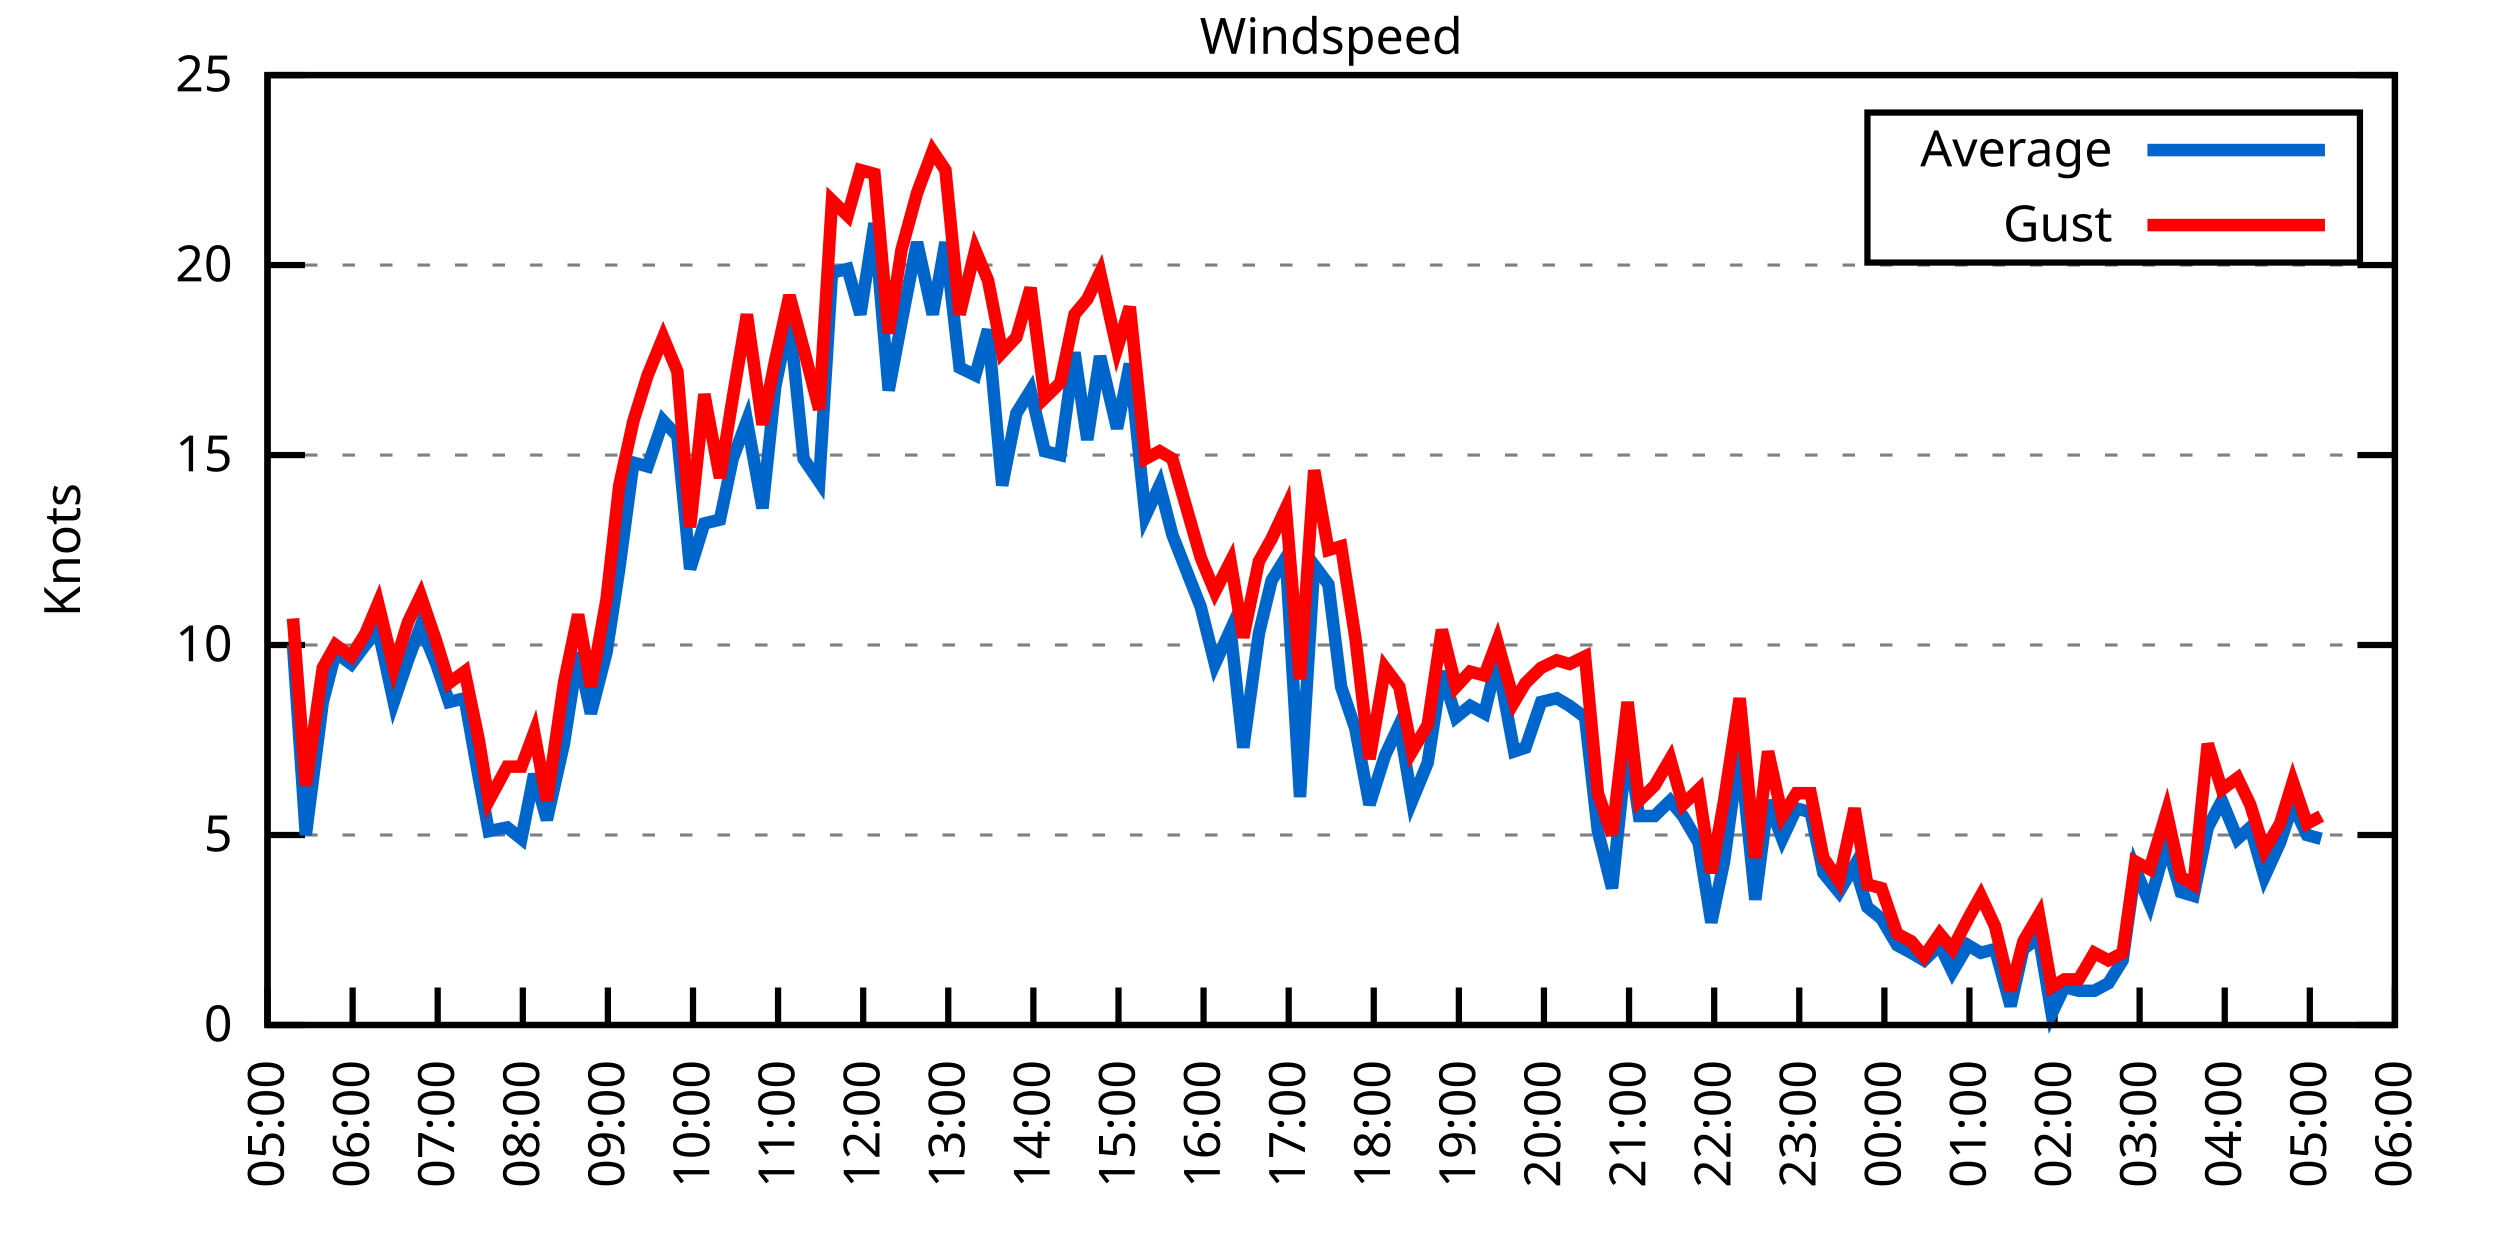
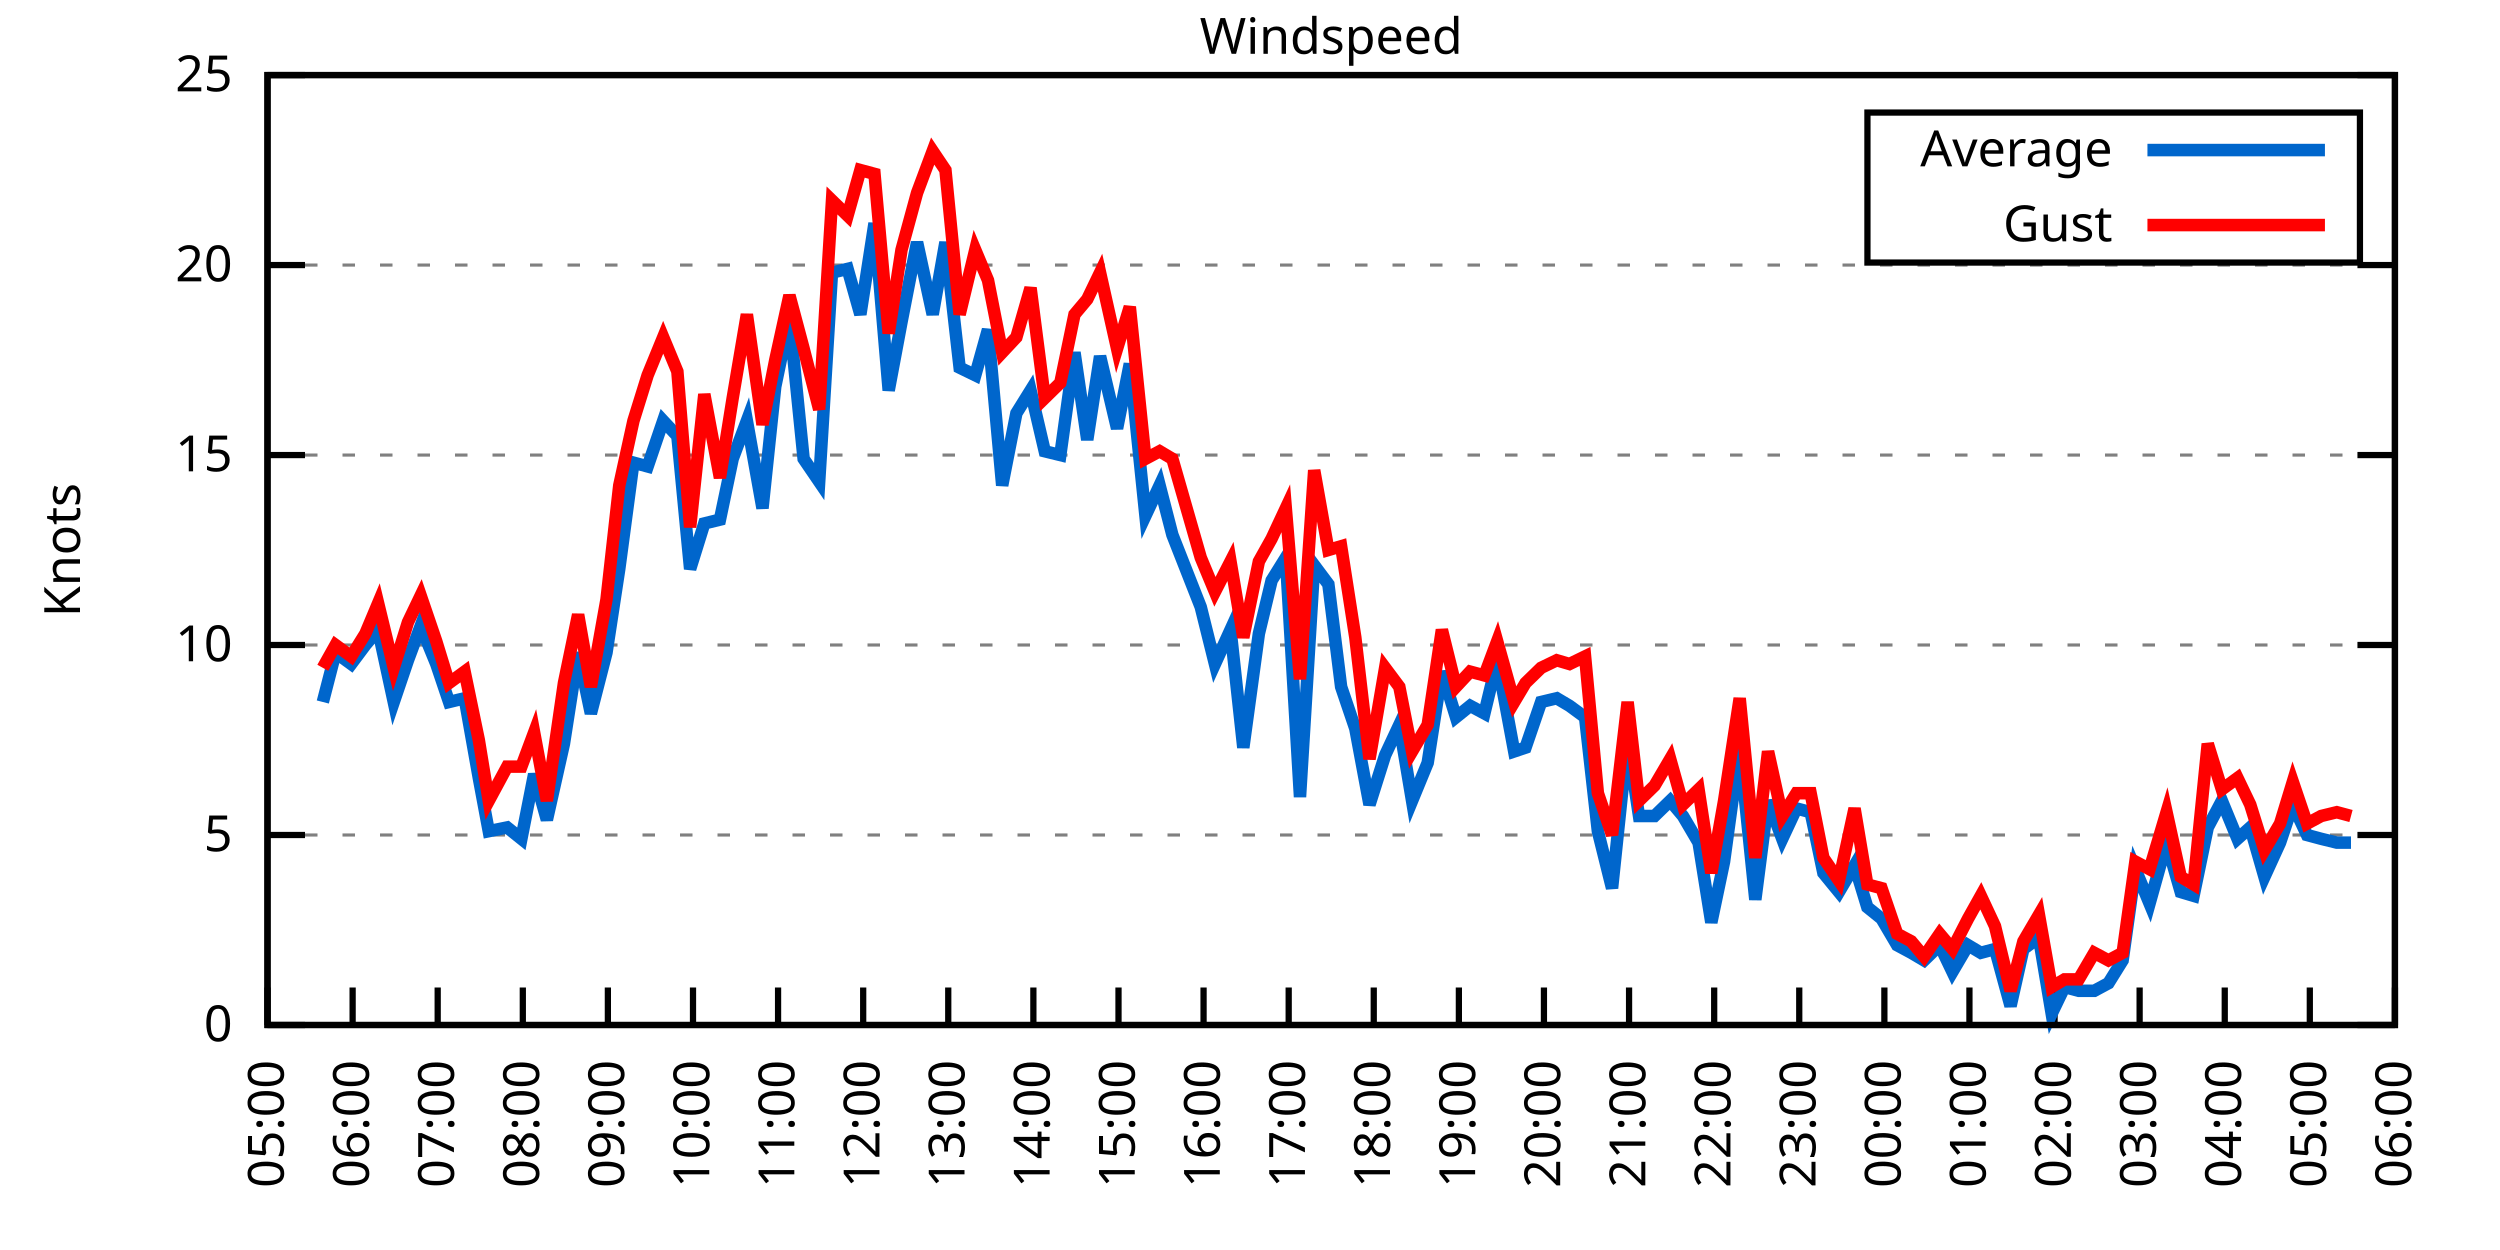
<svg xmlns="http://www.w3.org/2000/svg" xmlns:xlink="http://www.w3.org/1999/xlink" width="400" height="200" viewBox="0 0 400 200">
  <g id="gnuplot_canvas">
    <rect x="0" y="0" width="400" height="200" fill="none" />
    <defs>
      <circle id="gpDot" r="0.5" stroke-width="0.5" stroke="currentColor" />
      <path id="gpPt0" stroke-width="0.333" stroke="currentColor" d="M-1,0 h2 M0,-1 v2" />
      <path id="gpPt1" stroke-width="0.333" stroke="currentColor" d="M-1,-1 L1,1 M1,-1 L-1,1" />
      <path id="gpPt2" stroke-width="0.333" stroke="currentColor" d="M-1,0 L1,0 M0,-1 L0,1 M-1,-1 L1,1 M-1,1 L1,-1" />
      <rect id="gpPt3" stroke-width="0.333" stroke="currentColor" x="-1" y="-1" width="2" height="2" />
      <rect id="gpPt4" stroke-width="0.333" stroke="currentColor" fill="currentColor" x="-1" y="-1" width="2" height="2" />
      <circle id="gpPt5" stroke-width="0.333" stroke="currentColor" cx="0" cy="0" r="1" />
      <use xlink:href="#gpPt5" id="gpPt6" fill="currentColor" stroke="none" />
      <path id="gpPt7" stroke-width="0.333" stroke="currentColor" d="M0,-1.33 L-1.33,0.67 L1.33,0.67 z" />
      <use xlink:href="#gpPt7" id="gpPt8" fill="currentColor" stroke="none" />
      <use xlink:href="#gpPt7" id="gpPt9" stroke="currentColor" transform="rotate(180)" />
      <use xlink:href="#gpPt9" id="gpPt10" fill="currentColor" stroke="none" />
      <use xlink:href="#gpPt3" id="gpPt11" stroke="currentColor" transform="rotate(45)" />
      <use xlink:href="#gpPt11" id="gpPt12" fill="currentColor" stroke="none" />
      <path id="gpPt13" stroke-width="0.333" stroke="currentColor" d="M0,1.330 L1.265,0.411 L0.782,-1.067 L-0.782,-1.076 L-1.265,0.411 z" />
      <use xlink:href="#gpPt13" id="gpPt14" fill="currentColor" stroke="none" />
      <filter id="textbox" filterUnits="objectBoundingBox" x="0" y="0" height="1" width="1">
        <feFlood flood-color="white" flood-opacity="1" result="bgnd" />
        <feComposite in="SourceGraphic" in2="bgnd" operator="atop" />
      </filter>
      <filter id="greybox" filterUnits="objectBoundingBox" x="0" y="0" height="1" width="1">
        <feFlood flood-color="lightgrey" flood-opacity="1" result="grey" />
        <feComposite in="SourceGraphic" in2="grey" operator="atop" />
      </filter>
    </defs>
    <g fill="none" color="white" stroke="currentColor" stroke-width="1.00" stroke-linecap="butt" stroke-linejoin="miter">
</g>
    <g fill="none" color="black" stroke="currentColor" stroke-width="1.00" stroke-linecap="butt" stroke-linejoin="miter">
      <g stroke="none" shape-rendering="crispEdges">
        <polygon fill="rgb(255, 255, 255)" points="42.80,164.00 383.18,164.00 383.18,12.02 42.80,12.02 " />
      </g>
    </g>
    <g fill="none" color="black" stroke="currentColor" stroke-width="1.00" stroke-linecap="butt" stroke-linejoin="miter">
</g>
    <g fill="none" color="black" stroke="black" stroke-width="0.50" stroke-linecap="butt" stroke-linejoin="miter">
</g>
    <g fill="none" color="gray" stroke="currentColor" stroke-width="0.50" stroke-linecap="butt" stroke-linejoin="miter">
      <path stroke="gray" stroke-dasharray="2,4" class="gridline" d="M42.80,164.00 L383.19,164.00  " />
    </g>
    <g fill="none" color="gray" stroke="gray" stroke-width="1.00" stroke-linecap="butt" stroke-linejoin="miter">
</g>
    <g fill="none" color="black" stroke="currentColor" stroke-width="1.00" stroke-linecap="butt" stroke-linejoin="miter">
      <path stroke="black" d="M42.80,164.00 L48.80,164.00 M383.19,164.00 L377.19,164.00  " />
      <g transform="translate(37.20,166.60)" stroke="none" fill="black" font-family="Sans" font-size="8.00" text-anchor="end">
        <text>
          <tspan font-family="Sans"> 0</tspan>
        </text>
      </g>
    </g>
    <g fill="none" color="black" stroke="currentColor" stroke-width="1.00" stroke-linecap="butt" stroke-linejoin="miter">
</g>
    <g fill="none" color="black" stroke="black" stroke-width="0.50" stroke-linecap="butt" stroke-linejoin="miter">
</g>
    <g fill="none" color="gray" stroke="currentColor" stroke-width="0.50" stroke-linecap="butt" stroke-linejoin="miter">
      <path stroke="gray" stroke-dasharray="2,4" class="gridline" d="M42.80,133.60 L383.19,133.60  " />
    </g>
    <g fill="none" color="gray" stroke="gray" stroke-width="1.00" stroke-linecap="butt" stroke-linejoin="miter">
</g>
    <g fill="none" color="black" stroke="currentColor" stroke-width="1.00" stroke-linecap="butt" stroke-linejoin="miter">
      <path stroke="black" d="M42.80,133.60 L48.80,133.60 M383.19,133.60 L377.19,133.60  " />
      <g transform="translate(37.20,136.20)" stroke="none" fill="black" font-family="Sans" font-size="8.00" text-anchor="end">
        <text>
          <tspan font-family="Sans"> 5</tspan>
        </text>
      </g>
    </g>
    <g fill="none" color="black" stroke="currentColor" stroke-width="1.00" stroke-linecap="butt" stroke-linejoin="miter">
</g>
    <g fill="none" color="black" stroke="black" stroke-width="0.50" stroke-linecap="butt" stroke-linejoin="miter">
</g>
    <g fill="none" color="gray" stroke="currentColor" stroke-width="0.50" stroke-linecap="butt" stroke-linejoin="miter">
      <path stroke="gray" stroke-dasharray="2,4" class="gridline" d="M42.80,103.20 L383.19,103.20  " />
    </g>
    <g fill="none" color="gray" stroke="gray" stroke-width="1.00" stroke-linecap="butt" stroke-linejoin="miter">
</g>
    <g fill="none" color="black" stroke="currentColor" stroke-width="1.00" stroke-linecap="butt" stroke-linejoin="miter">
      <path stroke="black" d="M42.80,103.20 L48.80,103.20 M383.19,103.20 L377.19,103.20  " />
      <g transform="translate(37.20,105.80)" stroke="none" fill="black" font-family="Sans" font-size="8.00" text-anchor="end">
        <text>
          <tspan font-family="Sans"> 10</tspan>
        </text>
      </g>
    </g>
    <g fill="none" color="black" stroke="currentColor" stroke-width="1.00" stroke-linecap="butt" stroke-linejoin="miter">
</g>
    <g fill="none" color="black" stroke="black" stroke-width="0.50" stroke-linecap="butt" stroke-linejoin="miter">
</g>
    <g fill="none" color="gray" stroke="currentColor" stroke-width="0.50" stroke-linecap="butt" stroke-linejoin="miter">
      <path stroke="gray" stroke-dasharray="2,4" class="gridline" d="M42.80,72.81 L383.19,72.81  " />
    </g>
    <g fill="none" color="gray" stroke="gray" stroke-width="1.00" stroke-linecap="butt" stroke-linejoin="miter">
</g>
    <g fill="none" color="black" stroke="currentColor" stroke-width="1.00" stroke-linecap="butt" stroke-linejoin="miter">
      <path stroke="black" d="M42.80,72.81 L48.80,72.81 M383.19,72.81 L377.19,72.81  " />
      <g transform="translate(37.20,75.41)" stroke="none" fill="black" font-family="Sans" font-size="8.00" text-anchor="end">
        <text>
          <tspan font-family="Sans"> 15</tspan>
        </text>
      </g>
    </g>
    <g fill="none" color="black" stroke="currentColor" stroke-width="1.00" stroke-linecap="butt" stroke-linejoin="miter">
</g>
    <g fill="none" color="black" stroke="black" stroke-width="0.50" stroke-linecap="butt" stroke-linejoin="miter">
</g>
    <g fill="none" color="gray" stroke="currentColor" stroke-width="0.50" stroke-linecap="butt" stroke-linejoin="miter">
      <path stroke="gray" stroke-dasharray="2,4" class="gridline" d="M42.80,42.41 L383.19,42.41  " />
    </g>
    <g fill="none" color="gray" stroke="gray" stroke-width="1.00" stroke-linecap="butt" stroke-linejoin="miter">
</g>
    <g fill="none" color="black" stroke="currentColor" stroke-width="1.00" stroke-linecap="butt" stroke-linejoin="miter">
      <path stroke="black" d="M42.80,42.41 L48.80,42.41 M383.19,42.41 L377.19,42.41  " />
      <g transform="translate(37.20,45.01)" stroke="none" fill="black" font-family="Sans" font-size="8.00" text-anchor="end">
        <text>
          <tspan font-family="Sans"> 20</tspan>
        </text>
      </g>
    </g>
    <g fill="none" color="black" stroke="currentColor" stroke-width="1.00" stroke-linecap="butt" stroke-linejoin="miter">
</g>
    <g fill="none" color="black" stroke="black" stroke-width="0.50" stroke-linecap="butt" stroke-linejoin="miter">
</g>
    <g fill="none" color="gray" stroke="currentColor" stroke-width="0.50" stroke-linecap="butt" stroke-linejoin="miter">
      <path stroke="gray" stroke-dasharray="2,4" class="gridline" d="M42.80,12.01 L383.19,12.01  " />
    </g>
    <g fill="none" color="gray" stroke="gray" stroke-width="1.00" stroke-linecap="butt" stroke-linejoin="miter">
</g>
    <g fill="none" color="black" stroke="currentColor" stroke-width="1.00" stroke-linecap="butt" stroke-linejoin="miter">
      <path stroke="black" d="M42.80,12.01 L48.80,12.01 M383.19,12.01 L377.19,12.01  " />
      <g transform="translate(37.20,14.61)" stroke="none" fill="black" font-family="Sans" font-size="8.00" text-anchor="end">
        <text>
          <tspan font-family="Sans"> 25</tspan>
        </text>
      </g>
    </g>
    <g fill="none" color="black" stroke="currentColor" stroke-width="1.00" stroke-linecap="butt" stroke-linejoin="miter">
      <path stroke="black" d="M42.80,164.00 L42.80,158.00  " />
      <g transform="translate(45.40,169.60) rotate(270.00)" stroke="none" fill="black" font-family="Sans" font-size="8.00" text-anchor="end">
        <text>
          <tspan font-family="Sans">05:00</tspan>
        </text>
      </g>
    </g>
    <g fill="none" color="black" stroke="currentColor" stroke-width="1.00" stroke-linecap="butt" stroke-linejoin="miter">
      <path stroke="black" d="M56.42,164.00 L56.42,158.00  " />
      <g transform="translate(59.02,169.60) rotate(270.00)" stroke="none" fill="black" font-family="Sans" font-size="8.00" text-anchor="end">
        <text>
          <tspan font-family="Sans">06:00</tspan>
        </text>
      </g>
    </g>
    <g fill="none" color="black" stroke="currentColor" stroke-width="1.00" stroke-linecap="butt" stroke-linejoin="miter">
      <path stroke="black" d="M70.03,164.00 L70.03,158.00  " />
      <g transform="translate(72.63,169.60) rotate(270.00)" stroke="none" fill="black" font-family="Sans" font-size="8.00" text-anchor="end">
        <text>
          <tspan font-family="Sans">07:00</tspan>
        </text>
      </g>
    </g>
    <g fill="none" color="black" stroke="currentColor" stroke-width="1.00" stroke-linecap="butt" stroke-linejoin="miter">
      <path stroke="black" d="M83.65,164.00 L83.65,158.00  " />
      <g transform="translate(86.25,169.60) rotate(270.00)" stroke="none" fill="black" font-family="Sans" font-size="8.00" text-anchor="end">
        <text>
          <tspan font-family="Sans">08:00</tspan>
        </text>
      </g>
    </g>
    <g fill="none" color="black" stroke="currentColor" stroke-width="1.00" stroke-linecap="butt" stroke-linejoin="miter">
      <path stroke="black" d="M97.26,164.00 L97.26,158.00  " />
      <g transform="translate(99.86,169.60) rotate(270.00)" stroke="none" fill="black" font-family="Sans" font-size="8.00" text-anchor="end">
        <text>
          <tspan font-family="Sans">09:00</tspan>
        </text>
      </g>
    </g>
    <g fill="none" color="black" stroke="currentColor" stroke-width="1.00" stroke-linecap="butt" stroke-linejoin="miter">
      <path stroke="black" d="M110.88,164.00 L110.88,158.00  " />
      <g transform="translate(113.48,169.60) rotate(270.00)" stroke="none" fill="black" font-family="Sans" font-size="8.00" text-anchor="end">
        <text>
          <tspan font-family="Sans">10:00</tspan>
        </text>
      </g>
    </g>
    <g fill="none" color="black" stroke="currentColor" stroke-width="1.00" stroke-linecap="butt" stroke-linejoin="miter">
      <path stroke="black" d="M124.49,164.00 L124.49,158.00  " />
      <g transform="translate(127.09,169.60) rotate(270.00)" stroke="none" fill="black" font-family="Sans" font-size="8.00" text-anchor="end">
        <text>
          <tspan font-family="Sans">11:00</tspan>
        </text>
      </g>
    </g>
    <g fill="none" color="black" stroke="currentColor" stroke-width="1.00" stroke-linecap="butt" stroke-linejoin="miter">
      <path stroke="black" d="M138.11,164.00 L138.11,158.00  " />
      <g transform="translate(140.71,169.60) rotate(270.00)" stroke="none" fill="black" font-family="Sans" font-size="8.00" text-anchor="end">
        <text>
          <tspan font-family="Sans">12:00</tspan>
        </text>
      </g>
    </g>
    <g fill="none" color="black" stroke="currentColor" stroke-width="1.00" stroke-linecap="butt" stroke-linejoin="miter">
      <path stroke="black" d="M151.72,164.00 L151.72,158.00  " />
      <g transform="translate(154.32,169.60) rotate(270.00)" stroke="none" fill="black" font-family="Sans" font-size="8.00" text-anchor="end">
        <text>
          <tspan font-family="Sans">13:00</tspan>
        </text>
      </g>
    </g>
    <g fill="none" color="black" stroke="currentColor" stroke-width="1.00" stroke-linecap="butt" stroke-linejoin="miter">
      <path stroke="black" d="M165.34,164.00 L165.34,158.00  " />
      <g transform="translate(167.94,169.60) rotate(270.00)" stroke="none" fill="black" font-family="Sans" font-size="8.00" text-anchor="end">
        <text>
          <tspan font-family="Sans">14:00</tspan>
        </text>
      </g>
    </g>
    <g fill="none" color="black" stroke="currentColor" stroke-width="1.00" stroke-linecap="butt" stroke-linejoin="miter">
      <path stroke="black" d="M178.96,164.00 L178.96,158.00  " />
      <g transform="translate(181.56,169.60) rotate(270.00)" stroke="none" fill="black" font-family="Sans" font-size="8.00" text-anchor="end">
        <text>
          <tspan font-family="Sans">15:00</tspan>
        </text>
      </g>
    </g>
    <g fill="none" color="black" stroke="currentColor" stroke-width="1.00" stroke-linecap="butt" stroke-linejoin="miter">
      <path stroke="black" d="M192.57,164.00 L192.57,158.00  " />
      <g transform="translate(195.17,169.60) rotate(270.00)" stroke="none" fill="black" font-family="Sans" font-size="8.00" text-anchor="end">
        <text>
          <tspan font-family="Sans">16:00</tspan>
        </text>
      </g>
    </g>
    <g fill="none" color="black" stroke="currentColor" stroke-width="1.00" stroke-linecap="butt" stroke-linejoin="miter">
      <path stroke="black" d="M206.19,164.00 L206.19,158.00  " />
      <g transform="translate(208.79,169.60) rotate(270.00)" stroke="none" fill="black" font-family="Sans" font-size="8.00" text-anchor="end">
        <text>
          <tspan font-family="Sans">17:00</tspan>
        </text>
      </g>
    </g>
    <g fill="none" color="black" stroke="currentColor" stroke-width="1.00" stroke-linecap="butt" stroke-linejoin="miter">
      <path stroke="black" d="M219.80,164.00 L219.80,158.00  " />
      <g transform="translate(222.40,169.60) rotate(270.00)" stroke="none" fill="black" font-family="Sans" font-size="8.00" text-anchor="end">
        <text>
          <tspan font-family="Sans">18:00</tspan>
        </text>
      </g>
    </g>
    <g fill="none" color="black" stroke="currentColor" stroke-width="1.00" stroke-linecap="butt" stroke-linejoin="miter">
      <path stroke="black" d="M233.42,164.00 L233.42,158.00  " />
      <g transform="translate(236.02,169.60) rotate(270.00)" stroke="none" fill="black" font-family="Sans" font-size="8.00" text-anchor="end">
        <text>
          <tspan font-family="Sans">19:00</tspan>
        </text>
      </g>
    </g>
    <g fill="none" color="black" stroke="currentColor" stroke-width="1.00" stroke-linecap="butt" stroke-linejoin="miter">
      <path stroke="black" d="M247.03,164.00 L247.03,158.00  " />
      <g transform="translate(249.63,169.60) rotate(270.00)" stroke="none" fill="black" font-family="Sans" font-size="8.00" text-anchor="end">
        <text>
          <tspan font-family="Sans">20:00</tspan>
        </text>
      </g>
    </g>
    <g fill="none" color="black" stroke="currentColor" stroke-width="1.00" stroke-linecap="butt" stroke-linejoin="miter">
      <path stroke="black" d="M260.65,164.00 L260.65,158.00  " />
      <g transform="translate(263.25,169.60) rotate(270.00)" stroke="none" fill="black" font-family="Sans" font-size="8.00" text-anchor="end">
        <text>
          <tspan font-family="Sans">21:00</tspan>
        </text>
      </g>
    </g>
    <g fill="none" color="black" stroke="currentColor" stroke-width="1.00" stroke-linecap="butt" stroke-linejoin="miter">
      <path stroke="black" d="M274.27,164.00 L274.27,158.00  " />
      <g transform="translate(276.87,169.60) rotate(270.00)" stroke="none" fill="black" font-family="Sans" font-size="8.00" text-anchor="end">
        <text>
          <tspan font-family="Sans">22:00</tspan>
        </text>
      </g>
    </g>
    <g fill="none" color="black" stroke="currentColor" stroke-width="1.00" stroke-linecap="butt" stroke-linejoin="miter">
      <path stroke="black" d="M287.88,164.00 L287.88,158.00  " />
      <g transform="translate(290.48,169.60) rotate(270.00)" stroke="none" fill="black" font-family="Sans" font-size="8.00" text-anchor="end">
        <text>
          <tspan font-family="Sans">23:00</tspan>
        </text>
      </g>
    </g>
    <g fill="none" color="black" stroke="currentColor" stroke-width="1.00" stroke-linecap="butt" stroke-linejoin="miter">
      <path stroke="black" d="M301.50,164.00 L301.50,158.00  " />
      <g transform="translate(304.10,169.60) rotate(270.00)" stroke="none" fill="black" font-family="Sans" font-size="8.00" text-anchor="end">
        <text>
          <tspan font-family="Sans">00:00</tspan>
        </text>
      </g>
    </g>
    <g fill="none" color="black" stroke="currentColor" stroke-width="1.00" stroke-linecap="butt" stroke-linejoin="miter">
      <path stroke="black" d="M315.11,164.00 L315.11,158.00  " />
      <g transform="translate(317.71,169.60) rotate(270.00)" stroke="none" fill="black" font-family="Sans" font-size="8.00" text-anchor="end">
        <text>
          <tspan font-family="Sans">01:00</tspan>
        </text>
      </g>
    </g>
    <g fill="none" color="black" stroke="currentColor" stroke-width="1.00" stroke-linecap="butt" stroke-linejoin="miter">
      <path stroke="black" d="M328.73,164.00 L328.73,158.00  " />
      <g transform="translate(331.33,169.60) rotate(270.00)" stroke="none" fill="black" font-family="Sans" font-size="8.00" text-anchor="end">
        <text>
          <tspan font-family="Sans">02:00</tspan>
        </text>
      </g>
    </g>
    <g fill="none" color="black" stroke="currentColor" stroke-width="1.00" stroke-linecap="butt" stroke-linejoin="miter">
      <path stroke="black" d="M342.34,164.00 L342.34,158.00  " />
      <g transform="translate(344.94,169.60) rotate(270.00)" stroke="none" fill="black" font-family="Sans" font-size="8.00" text-anchor="end">
        <text>
          <tspan font-family="Sans">03:00</tspan>
        </text>
      </g>
    </g>
    <g fill="none" color="black" stroke="currentColor" stroke-width="1.00" stroke-linecap="butt" stroke-linejoin="miter">
      <path stroke="black" d="M355.96,164.00 L355.96,158.00  " />
      <g transform="translate(358.56,169.60) rotate(270.00)" stroke="none" fill="black" font-family="Sans" font-size="8.00" text-anchor="end">
        <text>
          <tspan font-family="Sans">04:00</tspan>
        </text>
      </g>
    </g>
    <g fill="none" color="black" stroke="currentColor" stroke-width="1.00" stroke-linecap="butt" stroke-linejoin="miter">
      <path stroke="black" d="M369.57,164.00 L369.57,158.00  " />
      <g transform="translate(372.17,169.60) rotate(270.00)" stroke="none" fill="black" font-family="Sans" font-size="8.00" text-anchor="end">
        <text>
          <tspan font-family="Sans">05:00</tspan>
        </text>
      </g>
    </g>
    <g fill="none" color="black" stroke="currentColor" stroke-width="1.00" stroke-linecap="butt" stroke-linejoin="miter">
      <path stroke="black" d="M383.19,164.00 L383.19,158.00  " />
      <g transform="translate(385.79,169.60) rotate(270.00)" stroke="none" fill="black" font-family="Sans" font-size="8.00" text-anchor="end">
        <text>
          <tspan font-family="Sans">06:00</tspan>
        </text>
      </g>
    </g>
    <g fill="none" color="black" stroke="currentColor" stroke-width="1.00" stroke-linecap="butt" stroke-linejoin="miter">
</g>
    <g fill="none" color="black" stroke="currentColor" stroke-width="1.00" stroke-linecap="butt" stroke-linejoin="miter">
      <path stroke="black" d="M42.80,12.01 L42.80,164.00 L383.19,164.00 L383.19,12.01 L42.80,12.01 Z  " />
    </g>
    <g fill="none" color="black" stroke="currentColor" stroke-width="1.00" stroke-linecap="butt" stroke-linejoin="miter">
</g>
    <g fill="none" color="black" stroke="currentColor" stroke-width="1.00" stroke-linecap="butt" stroke-linejoin="miter">
      <path stroke="black" d="M298.79,42.01 L298.79,18.01 L377.59,18.01 L377.59,42.01 L298.79,42.01 Z  " />
    </g>
    <g id="Windspeed_plot_1">
      <g fill="none" color="white" stroke="black" stroke-width="2.00" stroke-linecap="butt" stroke-linejoin="miter">
</g>
      <g fill="none" color="black" stroke="currentColor" stroke-width="2.00" stroke-linecap="butt" stroke-linejoin="miter">
        <g transform="translate(337.99,26.61)" stroke="none" fill="black" font-family="Sans" font-size="8.00" text-anchor="end">
          <text>
            <tspan font-family="Sans">Average</tspan>
          </text>
        </g>
      </g>
      <g fill="none" color="black" stroke="currentColor" stroke-width="2.00" stroke-linecap="butt" stroke-linejoin="miter">
-         <path stroke="rgb(  0, 102, 204)" d="M343.59,24.01 L371.99,24.01 M46.88,103.20 L48.93,133.60 L51.65,112.32 L53.69,104.42 L56.19,106.24 L58.46,103.20   L60.50,100.77 L63.00,112.32 L65.27,105.64 L67.31,100.16 L69.80,106.24 L71.85,112.32 L74.34,111.72 L76.61,124.48   L78.20,132.99 L81.15,132.39 L83.42,134.21 L85.46,123.87 L87.50,131.17 L90.23,119.01 L92.50,104.42 L94.54,114.15   L97.04,104.42 L99.08,91.04 L101.35,74.02 L103.62,74.63 L106.11,67.33 L108.38,69.77 L110.42,91.04 L112.69,83.75   L115.19,83.14 L117.23,73.41 L119.50,67.33 L122.00,81.32 L124.04,61.86 L126.31,50.92 L128.58,73.41 L131.07,77.06   L133.12,43.62 L135.61,43.02 L137.66,50.31 L139.92,35.72 L142.19,62.47 L144.24,51.53 L146.73,38.76 L149.23,50.31   L151.27,38.76 L153.54,58.82 L156.04,60.04 L158.08,52.74 L160.35,77.67 L162.62,66.12 L164.89,62.47 L167.16,72.20   L169.65,72.81 L171.92,56.39 L173.96,70.37 L176.01,57.00 L178.73,68.55 L180.77,58.21 L183.27,82.53 L185.54,77.67   L187.58,85.57 L192.12,97.12 L194.39,106.24 L196.88,100.77 L198.93,119.62 L201.42,101.38 L203.46,92.87 L205.73,89.22   L208.00,127.52 L210.27,90.44 L212.54,93.48 L214.58,109.89 L216.85,116.58 L219.12,128.74 L221.62,120.83 L223.89,115.97   L225.93,128.13 L228.43,122.05 L230.70,107.46 L232.96,114.76 L235.23,112.93 L237.50,114.15 L239.55,105.64 L242.27,120.23   L244.08,119.62 L246.58,112.32 L249.08,111.72 L251.12,112.93 L253.61,114.76 L255.66,132.99 L257.93,142.11 L260.42,118.40   L262.24,130.56 L264.73,130.56 L267.23,128.13 L269.27,130.56 L271.77,134.82 L273.81,147.59 L275.85,137.86 L278.35,119.62   L280.85,143.94 L282.89,128.13 L285.16,134.21 L287.43,129.35 L289.70,129.95 L291.74,139.68 L294.23,142.72 L296.73,138.47   L298.77,145.15 L301.04,146.98 L303.54,151.23 L305.81,152.45 L307.85,153.66 L310.35,151.23 L312.39,155.49 L314.89,151.23   L316.93,152.45 L319.20,151.84 L321.69,160.96 L323.74,151.84 L326.23,150.02 L328.27,162.18 L330.32,157.92 L332.59,158.53   L335.08,158.53 L337.35,157.31 L339.62,153.66 L341.66,139.07 L343.93,144.55 L346.65,134.82 L348.92,142.72 L350.97,143.33   L353.24,132.39 L355.50,128.13 L358.00,134.21 L360.04,132.39 L362.31,140.29 L364.81,134.82 L366.85,128.74 L369.12,133.60   L371.39,134.21  " />
+         <path stroke="rgb(  0, 102, 204)" d="M343.59,24.01 L371.99,24.01 M51.65,112.32 L53.69,104.42 L56.19,106.24 L58.46,103.20 L60.50,100.77 L63.00,112.32   L65.27,105.64 L67.31,100.16 L69.80,106.24 L71.85,112.32 L74.34,111.72 L76.61,124.48 L78.20,132.99 L81.15,132.39   L83.42,134.21 L85.46,123.87 L87.50,131.17 L90.23,119.01 L92.50,104.42 L94.54,114.15 L97.04,104.42 L99.08,91.04   L101.35,74.02 L103.62,74.63 L106.11,67.33 L108.38,69.77 L110.42,91.04 L112.69,83.75 L115.19,83.14 L117.23,73.41   L119.50,67.33 L122.00,81.32 L124.04,61.86 L126.31,50.92 L128.58,73.41 L131.07,77.06 L133.12,43.62 L135.61,43.02   L137.66,50.31 L139.92,35.72 L142.19,62.47 L144.24,51.53 L146.73,38.76 L149.23,50.31 L151.27,38.76 L153.54,58.82   L156.04,60.04 L158.08,52.74 L160.35,77.67 L162.62,66.12 L164.89,62.47 L167.16,72.20 L169.65,72.81 L171.92,56.39   L173.96,70.37 L176.01,57.00 L178.73,68.55 L180.77,58.21 L183.27,82.53 L185.54,77.67 L187.58,85.57 L192.12,97.12   L194.39,106.24 L196.88,100.77 L198.93,119.62 L201.42,101.38 L203.46,92.87 L205.73,89.22 L208.00,127.52 L210.27,90.44   L212.54,93.48 L214.58,109.89 L216.85,116.58 L219.12,128.74 L221.62,120.83 L223.89,115.97 L225.93,128.13 L228.43,122.05   L230.70,107.46 L232.96,114.76 L235.23,112.93 L237.50,114.15 L239.55,105.64 L242.27,120.23 L244.08,119.62 L246.58,112.32   L249.08,111.72 L251.12,112.93 L253.61,114.76 L255.66,132.99 L257.93,142.11 L260.42,118.40 L262.24,130.56 L264.73,130.56   L267.23,128.13 L269.27,130.56 L271.77,134.82 L273.81,147.59 L275.85,137.86 L278.35,119.62 L280.85,143.94 L282.89,128.13   L285.16,134.21 L287.43,129.35 L289.70,129.95 L291.74,139.68 L294.23,142.72 L296.73,138.47 L298.77,145.15 L301.04,146.98   L303.54,151.23 L305.81,152.45 L307.85,153.66 L310.35,151.23 L312.39,155.49 L314.89,151.23 L316.93,152.45 L319.20,151.84   L321.69,160.96 L323.74,151.84 L326.23,150.02 L328.27,162.18 L330.32,157.92 L332.59,158.53 L335.08,158.53 L337.35,157.31   L339.62,153.66 L341.66,139.07 L343.93,144.55 L346.65,134.82 L348.92,142.72 L350.97,143.33 L353.24,132.39 L355.50,128.13   L358.00,134.21 L360.04,132.39 L362.31,140.29 L364.81,134.82 L366.85,128.74 L369.12,133.60 L371.39,134.21 L373.89,134.82   L376.16,134.82  " />
      </g>
    </g>
    <g id="Windspeed_plot_2">
      <g fill="none" color="black" stroke="currentColor" stroke-width="2.00" stroke-linecap="butt" stroke-linejoin="miter">
        <g transform="translate(337.99,38.61)" stroke="none" fill="black" font-family="Sans" font-size="8.00" text-anchor="end">
          <text>
            <tspan font-family="Sans">Gust</tspan>
          </text>
        </g>
      </g>
      <g fill="none" color="black" stroke="currentColor" stroke-width="2.00" stroke-linecap="butt" stroke-linejoin="miter">
-         <path stroke="rgb(255,   0,   0)" d="M343.59,36.01 L371.99,36.01 M46.88,98.95 L48.93,125.70 L51.65,106.85 L53.69,103.20 L56.19,105.03 L58.46,101.38   L60.50,96.52 L63.00,106.85 L65.27,99.56 L67.31,95.30 L69.80,102.60 L71.85,109.28 L74.34,107.46 L76.61,118.40   L78.20,128.13 L81.15,122.66 L83.42,122.66 L85.46,117.19 L87.50,128.13 L90.23,109.28 L92.50,98.34 L94.54,109.89   L97.04,95.91 L99.08,77.67 L101.35,67.33 L103.62,60.04 L106.11,53.96 L108.38,59.43 L110.42,84.36 L112.69,63.08   L115.19,76.45 L117.23,63.69 L119.50,50.31 L122.00,67.94 L124.04,57.61 L126.31,47.27 L128.58,55.78 L131.07,65.51   L133.12,32.07 L135.61,34.50 L137.66,27.21 L139.92,27.82 L142.19,53.35 L144.24,39.98 L146.73,30.86 L149.23,24.17   L151.27,27.21 L153.54,50.31 L156.04,39.98 L158.08,44.84 L160.35,56.39 L162.62,53.96 L164.89,46.06 L167.16,63.69   L169.65,61.25 L171.92,50.31 L173.96,47.88 L176.01,43.62 L178.73,55.78 L180.77,49.10 L183.27,73.41 L185.54,72.20   L187.58,73.41 L192.12,89.22 L194.39,94.69 L196.88,89.83 L198.93,101.99 L201.42,89.83 L203.46,86.18 L205.73,81.32   L208.00,108.68 L210.27,75.24 L212.54,88.00 L214.58,87.40 L216.85,101.99 L219.12,121.44 L221.62,106.85 L223.89,109.89   L225.93,120.23 L228.43,115.97 L230.70,100.77 L232.96,109.89 L235.23,107.46 L237.50,108.07 L239.55,102.60 L242.27,112.32   L244.08,109.28 L246.58,106.85 L249.08,105.64 L251.12,106.24 L253.61,105.03 L255.66,126.91 L257.93,133.60 L260.42,112.32   L262.24,128.13 L264.73,125.70 L267.23,121.44 L269.27,128.74 L271.77,126.31 L273.81,139.68 L275.85,128.13 L278.35,111.72   L280.85,137.25 L282.89,120.23 L285.16,130.56 L287.43,126.91 L289.70,126.91 L291.74,137.25 L294.23,140.90 L296.73,129.35   L298.77,141.51 L301.04,142.11 L303.54,149.41 L305.81,150.62 L307.85,153.06 L310.35,149.41 L312.39,151.84 L314.89,146.98   L316.93,143.33 L319.20,148.19 L321.69,158.53 L323.74,150.62 L326.23,146.37 L328.27,157.92 L330.32,156.70 L332.59,156.70   L335.08,152.45 L337.35,153.66 L339.62,152.45 L341.66,137.86 L343.93,139.07 L346.65,129.95 L348.92,140.29 L350.97,141.51   L353.24,119.01 L355.50,126.31 L358.00,124.48 L360.04,128.74 L362.31,136.03 L364.81,131.78 L366.85,125.09 L369.12,131.78   L371.39,130.56  " />
+         <path stroke="rgb(255,   0,   0)" d="M343.59,36.01 L371.99,36.01 M51.65,106.85 L53.69,103.20 L56.19,105.03 L58.46,101.38 L60.50,96.52 L63.00,106.85   L65.27,99.56 L67.31,95.30 L69.80,102.60 L71.85,109.28 L74.34,107.46 L76.61,118.40 L78.20,128.13 L81.15,122.66   L83.42,122.66 L85.46,117.19 L87.50,128.13 L90.23,109.28 L92.50,98.34 L94.54,109.89 L97.04,95.91 L99.08,77.67   L101.35,67.33 L103.62,60.04 L106.11,53.96 L108.38,59.43 L110.42,84.36 L112.69,63.08 L115.19,76.45 L117.23,63.69   L119.50,50.31 L122.00,67.94 L124.04,57.61 L126.31,47.27 L128.58,55.78 L131.07,65.51 L133.12,32.07 L135.61,34.50   L137.66,27.21 L139.92,27.82 L142.19,53.35 L144.24,39.98 L146.73,30.86 L149.23,24.17 L151.27,27.21 L153.54,50.31   L156.04,39.98 L158.08,44.84 L160.35,56.39 L162.62,53.96 L164.89,46.06 L167.16,63.69 L169.65,61.25 L171.92,50.31   L173.96,47.88 L176.01,43.62 L178.73,55.78 L180.77,49.10 L183.27,73.41 L185.54,72.20 L187.58,73.41 L192.12,89.22   L194.39,94.69 L196.88,89.83 L198.93,101.99 L201.42,89.83 L203.46,86.18 L205.73,81.32 L208.00,108.68 L210.27,75.24   L212.54,88.00 L214.58,87.40 L216.85,101.99 L219.12,121.44 L221.62,106.85 L223.89,109.89 L225.93,120.23 L228.43,115.97   L230.70,100.77 L232.96,109.89 L235.23,107.46 L237.50,108.07 L239.55,102.60 L242.27,112.32 L244.08,109.28 L246.58,106.85   L249.08,105.64 L251.12,106.24 L253.61,105.03 L255.66,126.91 L257.93,133.60 L260.42,112.32 L262.24,128.13 L264.73,125.70   L267.23,121.44 L269.27,128.74 L271.77,126.31 L273.81,139.68 L275.85,128.13 L278.35,111.72 L280.85,137.25 L282.89,120.23   L285.16,130.56 L287.43,126.91 L289.70,126.91 L291.74,137.25 L294.23,140.90 L296.73,129.35 L298.77,141.51 L301.04,142.11   L303.54,149.41 L305.81,150.62 L307.85,153.06 L310.35,149.41 L312.39,151.84 L314.89,146.98 L316.93,143.33 L319.20,148.19   L321.69,158.53 L323.74,150.62 L326.23,146.37 L328.27,157.92 L330.32,156.70 L332.59,156.70 L335.08,152.45 L337.35,153.66   L339.62,152.45 L341.66,137.86 L343.93,139.07 L346.65,129.95 L348.92,140.29 L350.97,141.51 L353.24,119.01 L355.50,126.31   L358.00,124.48 L360.04,128.74 L362.31,136.03 L364.81,131.78 L366.85,125.09 L369.12,131.78 L371.39,130.56 L373.89,129.95   L376.16,130.56  " />
      </g>
    </g>
    <g fill="none" color="black" stroke="currentColor" stroke-width="2.00" stroke-linecap="butt" stroke-linejoin="miter">
</g>
    <g fill="none" color="black" stroke="black" stroke-width="1.00" stroke-linecap="butt" stroke-linejoin="miter">
</g>
    <g fill="none" color="black" stroke="currentColor" stroke-width="1.00" stroke-linecap="butt" stroke-linejoin="miter">
      <path stroke="black" d="M42.80,12.01 L42.80,164.00 L383.19,164.00 L383.19,12.01 L42.80,12.01 Z  " />
      <g transform="translate(12.80,88.01) rotate(270.00)" stroke="none" fill="black" font-family="Sans" font-size="8.00" text-anchor="middle">
        <text>
          <tspan font-family="Sans">Knots</tspan>
        </text>
      </g>
    </g>
    <g fill="none" color="black" stroke="currentColor" stroke-width="1.00" stroke-linecap="butt" stroke-linejoin="miter">
</g>
    <g fill="none" color="black" stroke="currentColor" stroke-width="1.00" stroke-linecap="butt" stroke-linejoin="miter">
      <g transform="translate(212.99,8.61)" stroke="none" fill="black" font-family="Sans" font-size="8.00" text-anchor="middle">
        <text>
          <tspan font-family="Sans">Windspeed</tspan>
        </text>
      </g>
    </g>
    <g fill="none" color="black" stroke="currentColor" stroke-width="1.00" stroke-linecap="butt" stroke-linejoin="miter">
</g>
  </g>
</svg>
